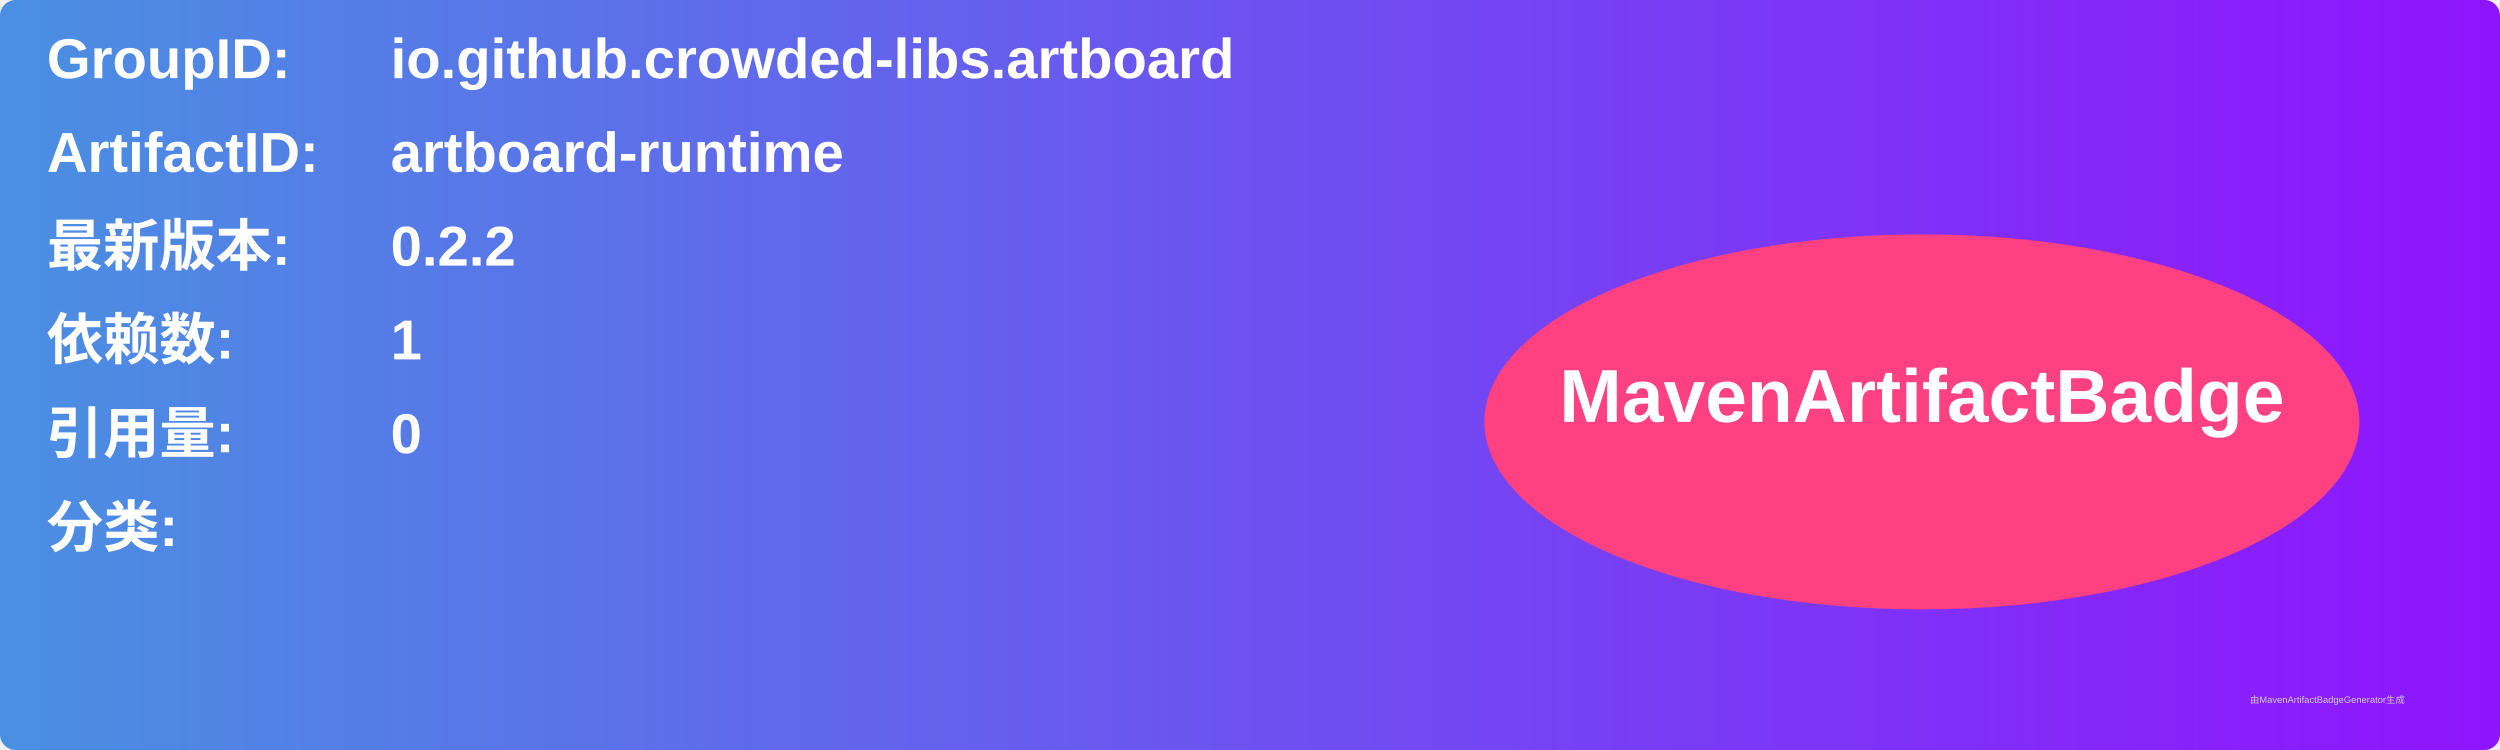
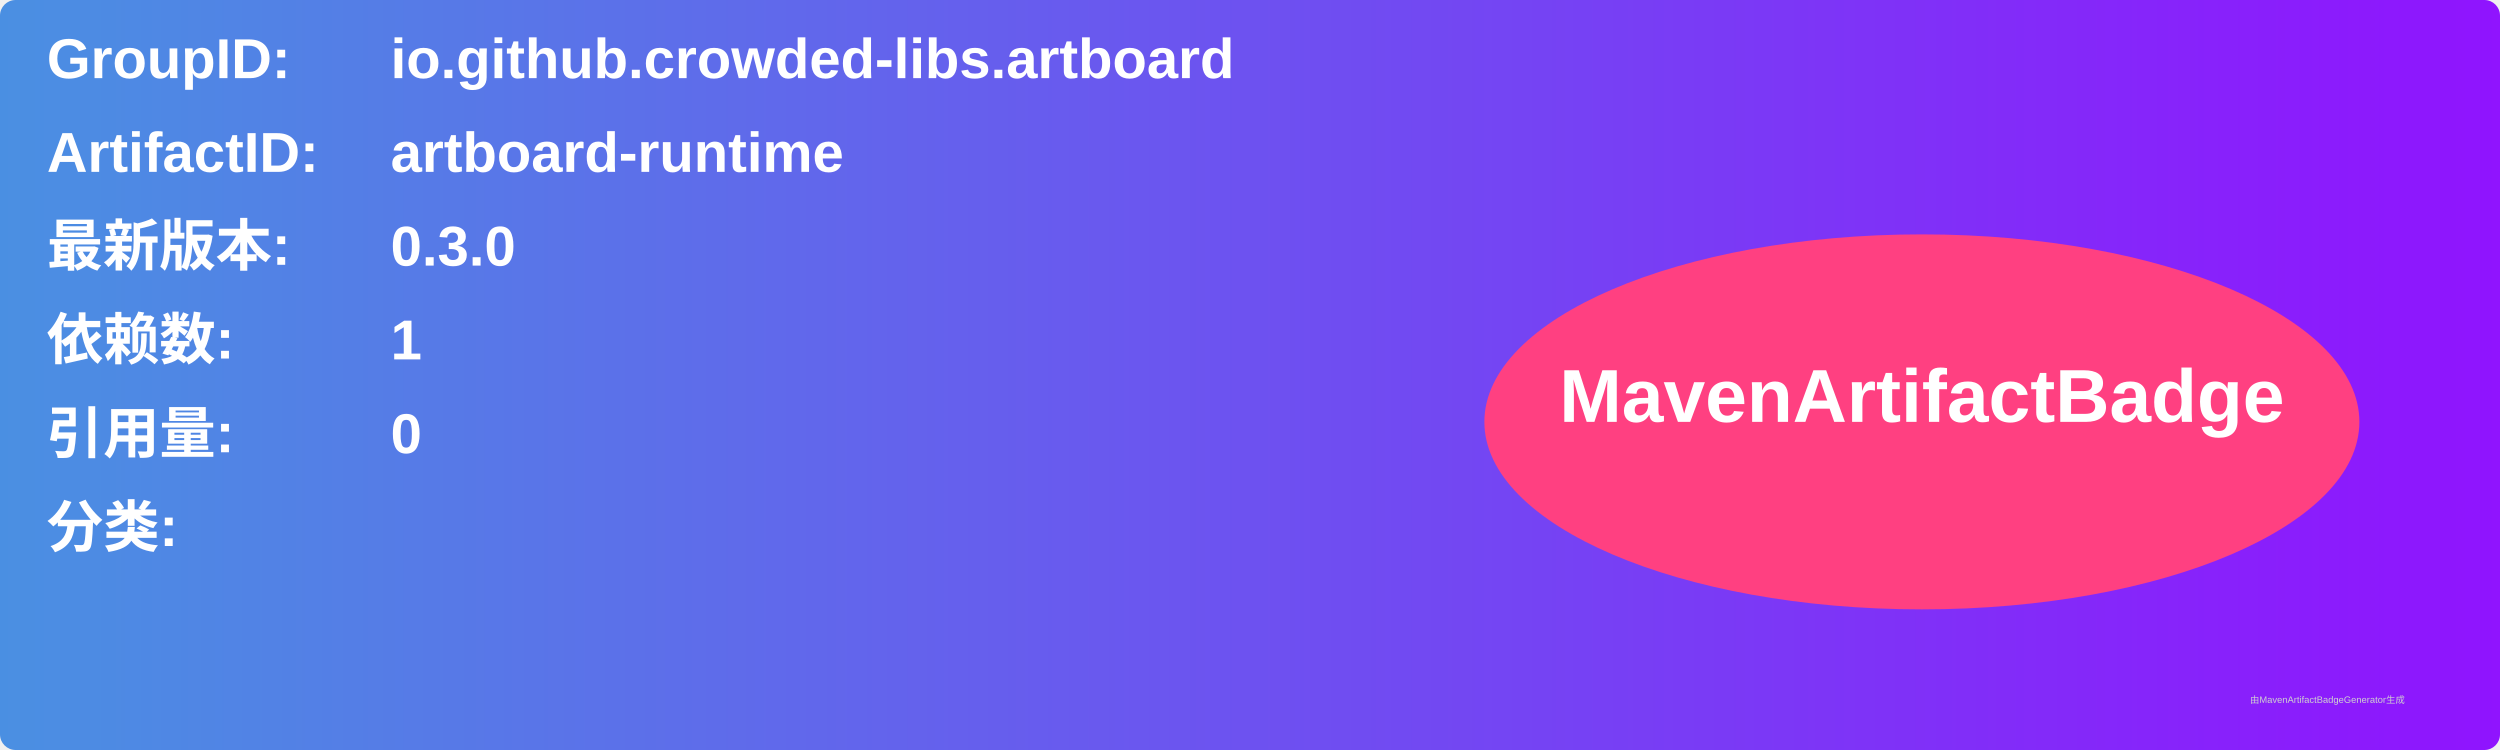
<svg xmlns="http://www.w3.org/2000/svg" width="800" height="240" viewBox="0 0 800 240">
  <linearGradient id="grad" x1="0%" y1="0%" x2="100%" y2="0%">
    <stop offset="0%" stop-color="#4a90e2" />
    <stop offset="100%" stop-color="#9013fe" />
  </linearGradient>
  <rect width="100%" height="100%" rx="5" ry="5" fill="url(#grad)" />
  <g transform="translate(15, 15)">
    <text x="0" y="10" font-family="Arial" font-size="18" fill="white" font-weight="bold" width="260">GroupID:</text>
    <text x="110" y="10" font-family="Arial" font-size="18" fill="white" font-weight="bold" width="460">io.github.crowded-libs.artboard</text>
    <text x="0" y="40" font-family="Arial" font-size="18" fill="white" font-weight="bold" width="260">ArtifactID:</text>
    <text x="110" y="40" font-family="Arial" font-size="18" fill="white" font-weight="bold" width="460">artboard-runtime</text>
    <text x="0" y="70" font-family="Arial" font-size="18" fill="white" font-weight="bold">最新版本:</text>
    <text x="110" y="70" font-family="Arial" font-size="18" fill="white" font-weight="bold">
-       <tspan font-weight="bold">0.2.2</tspan>
+       <tspan font-weight="bold">0.3.0</tspan>
    </text>
    <text x="0" y="100" font-family="Arial" font-size="18" fill="white" font-weight="bold">依赖数: </text>
    <text x="110" y="100" font-family="Arial" font-size="18" fill="white">
      <tspan font-weight="bold">1</tspan>
    </text>
    <text x="0" y="130" font-family="Arial" font-size="18" fill="white" font-weight="bold">引用量: </text>
    <text x="110" y="130" font-family="Arial" font-size="18" fill="white">
      <tspan font-weight="bold">0</tspan>
    </text>
    <text x="0" y="160" font-family="Arial" font-size="18" fill="white" font-weight="bold">分类:</text>
    <text x="10" y="190" font-family="Arial" font-size="10" fill="white">
      <tspan font-weight="bold" />
    </text>
    <ellipse cx="600" cy="120" rx="140" ry="60" fill="#ff4081" />
    <text x="600" y="120" text-anchor="middle" font-family="Arial" font-size="24" fill="white" font-weight="bold">MavenArtifactBadge</text>
  </g>
  <text x="720" y="225" font-family="Arial" font-size="3" fill="#d0d0d0">由MavenArtifactBadgeGenerator生成</text>
</svg>
